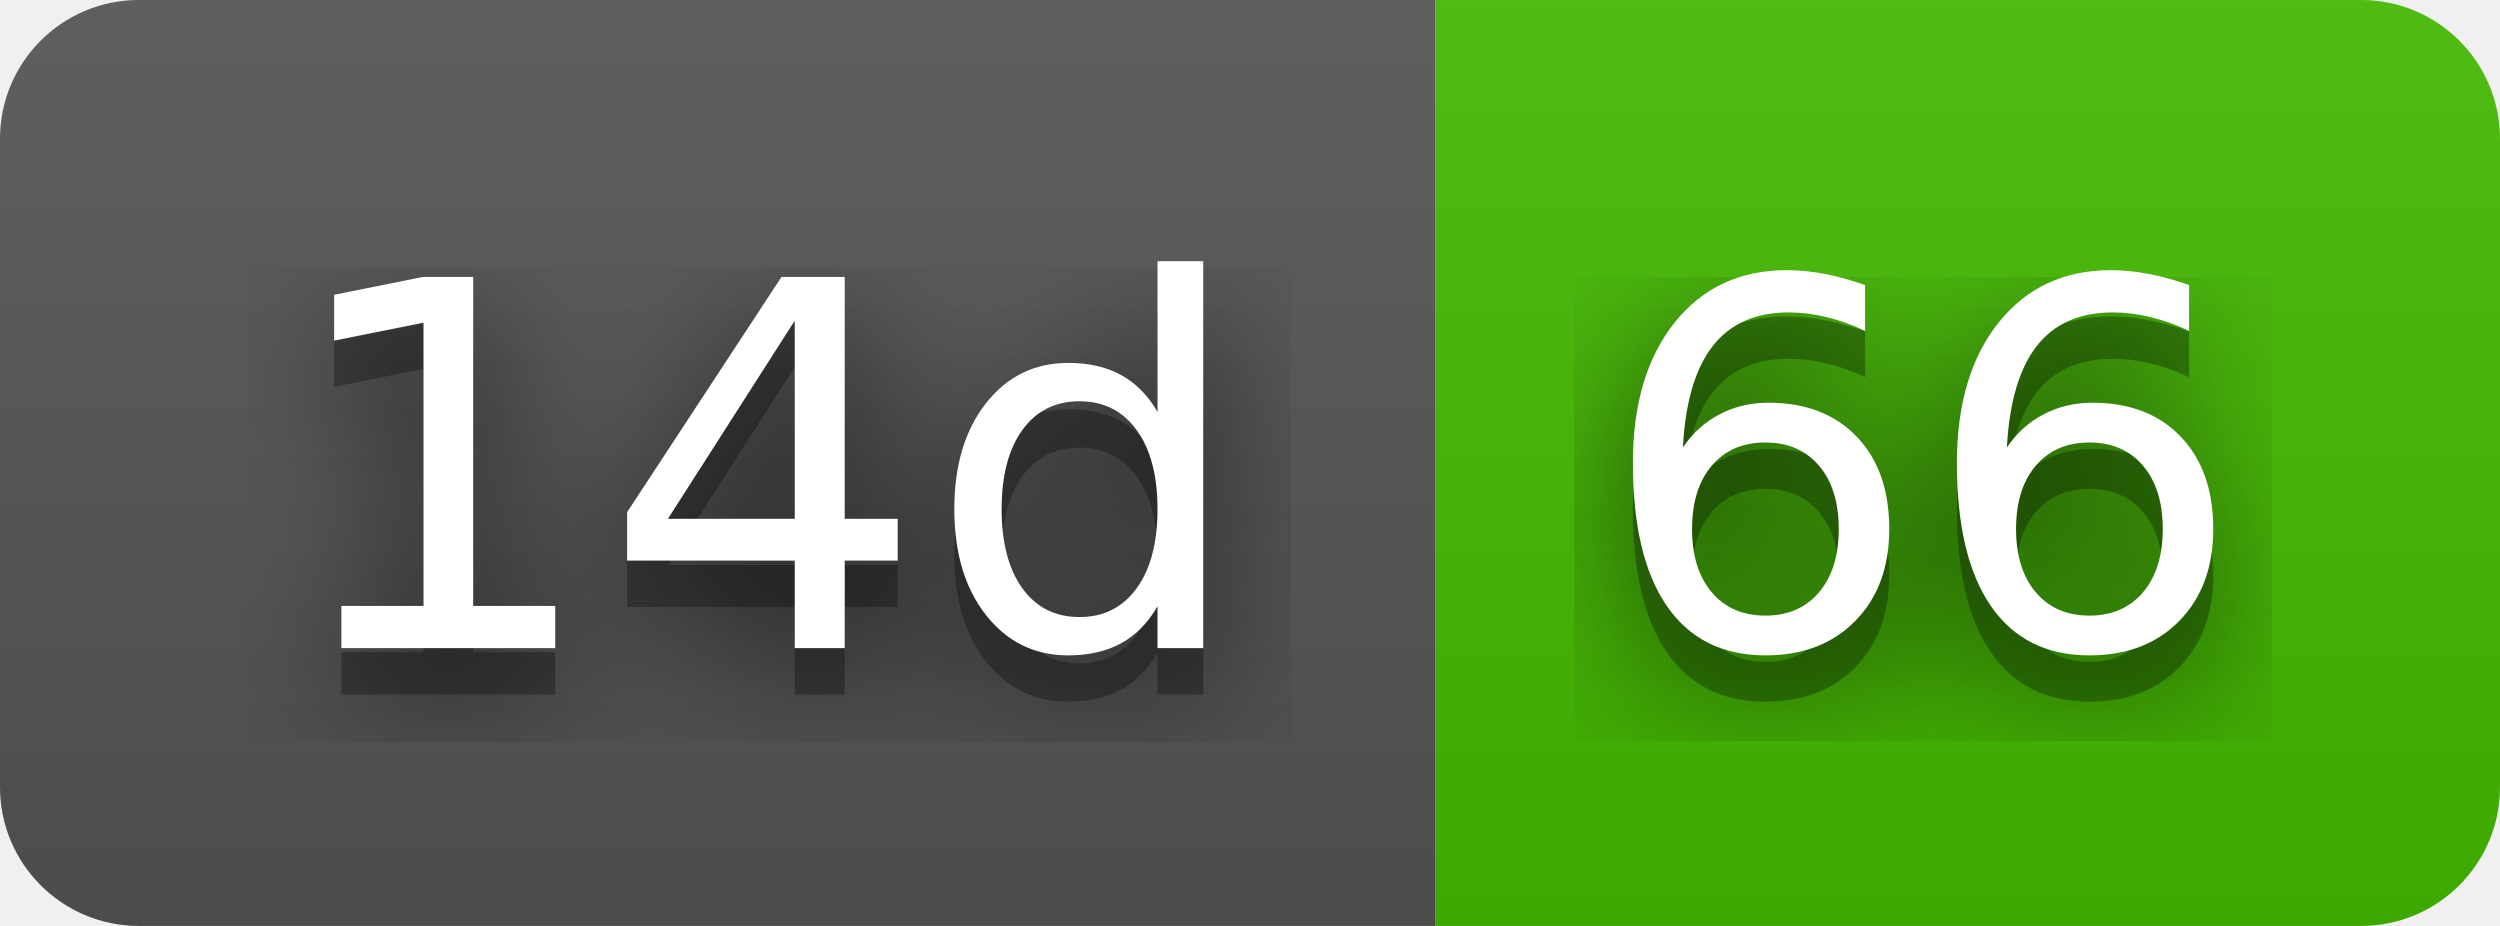
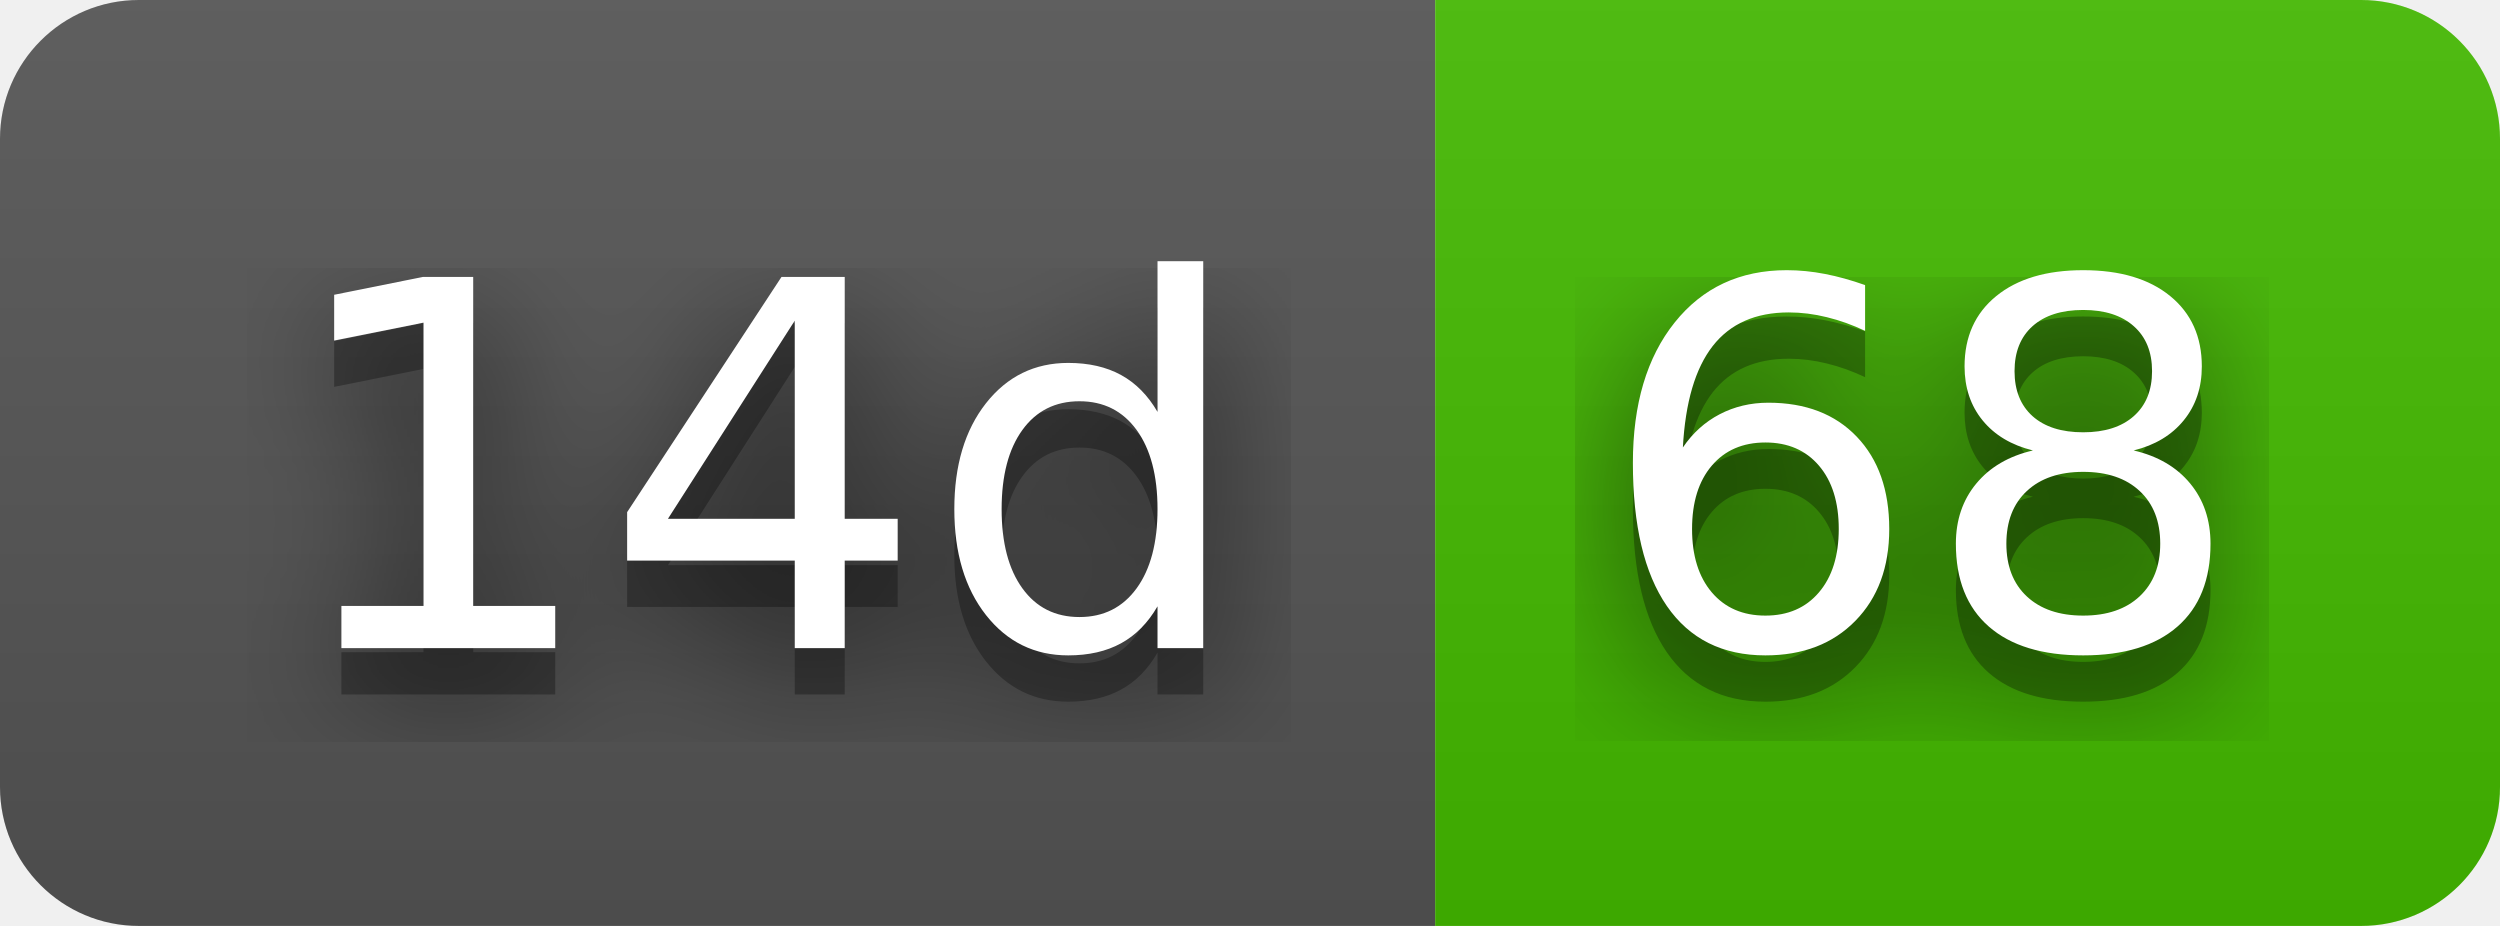
- <svg xmlns="http://www.w3.org/2000/svg" width="54" height="20" role="img" aria-label="14d: 66">
+ <svg xmlns="http://www.w3.org/2000/svg" width="54" height="20" role="img" aria-label="14d: 68">
  <filter id="blur">
    <feGaussianBlur stdDeviation="16" />
  </filter>
  <linearGradient id="s" x2="0" y2="100%">
    <stop offset="0" stop-color="#bbb" stop-opacity=".1" />
    <stop offset="1" stop-opacity=".1" />
  </linearGradient>
  <clipPath id="r">
    <rect width="54" height="20" rx="3" />
  </clipPath>
  <g clip-path="url(#r)">
    <rect width="31" height="20" fill="#555" />
    <rect x="31" width="23" height="20" fill="#4b0" />
    <rect width="54" height="20" fill="url(#s)" />
  </g>
  <g fill="#fff" text-anchor="middle" font-family="Verdana,Geneva,DejaVu Sans,sans-serif" text-rendering="geometricPrecision" font-size="110">
    <g transform="scale(.1)">
      <g aria-hidden="true" fill="#010101">
        <text x="165" y="150" fill-opacity=".8" filter="url(#blur)" textLength="210">14d</text>
        <text x="165" y="150" fill-opacity=".3" textLength="210">14d</text>
      </g>
      <text x="165" y="140" textLength="210">14d</text>
    </g>
    <g transform="scale(.1)">
      <g aria-hidden="true" fill="#010101">
-         <text x="415" y="150" fill-opacity=".8" filter="url(#blur)" textLength="130">66</text>
-         <text x="415" y="150" fill-opacity=".3" textLength="130">66</text>
+         <text x="415" y="150" fill-opacity=".8" filter="url(#blur)" textLength="130">68</text>
+         <text x="415" y="150" fill-opacity=".3" textLength="130">68</text>
      </g>
-       <text x="415" y="140" textLength="130">66</text>
+       <text x="415" y="140" textLength="130">68</text>
    </g>
  </g>
</svg>
